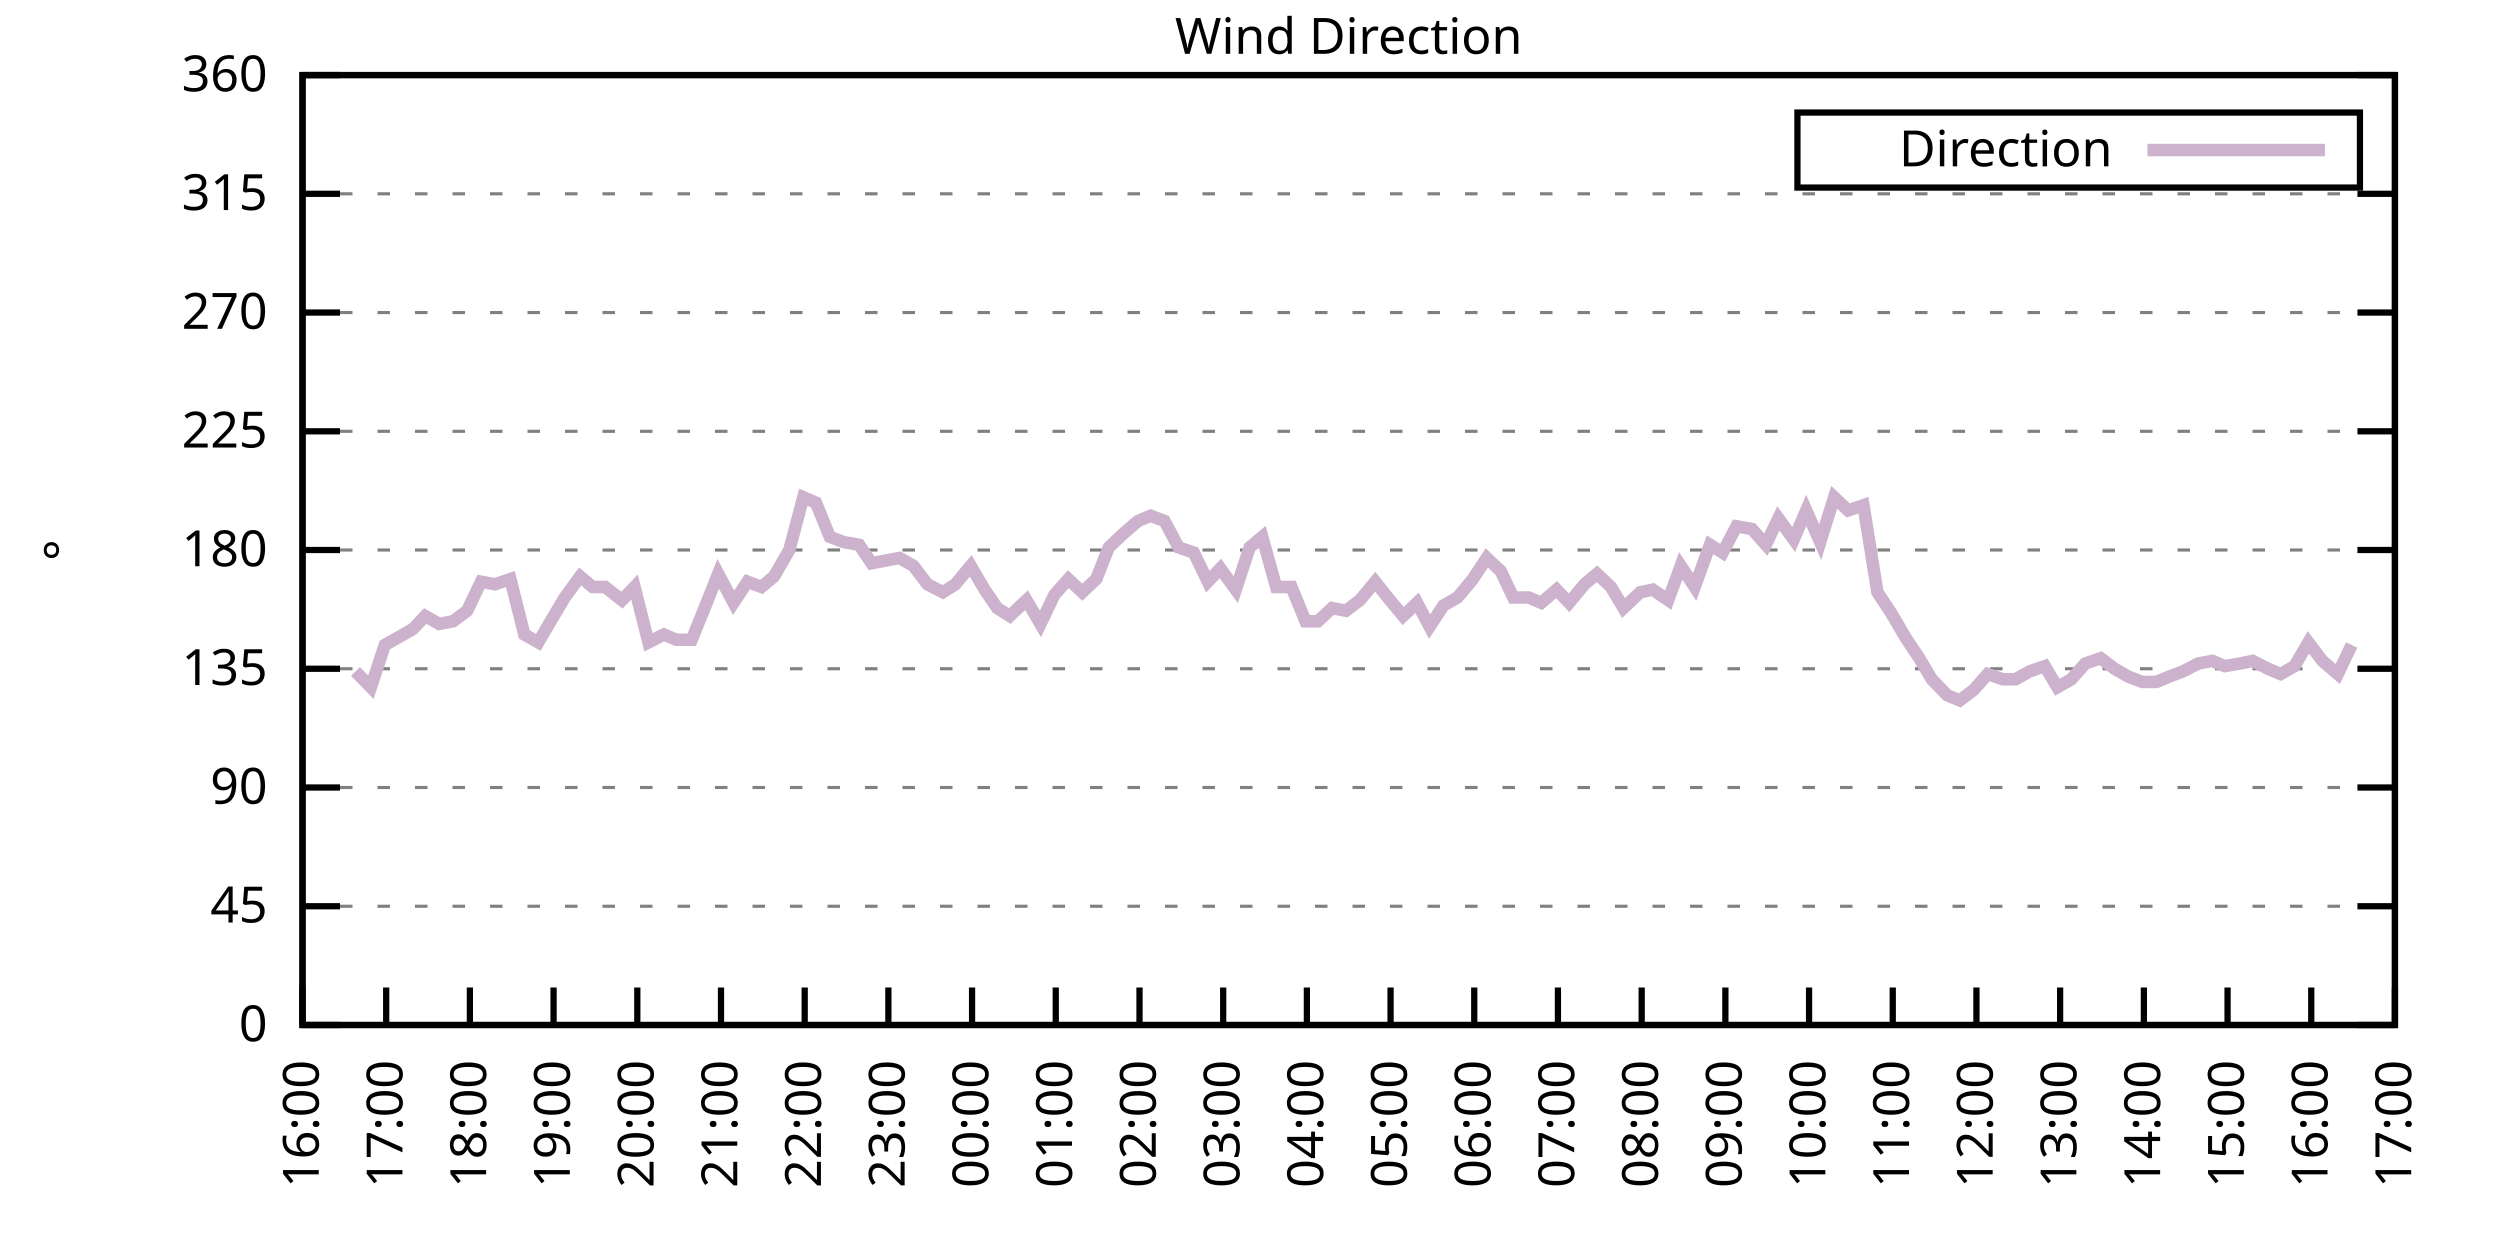
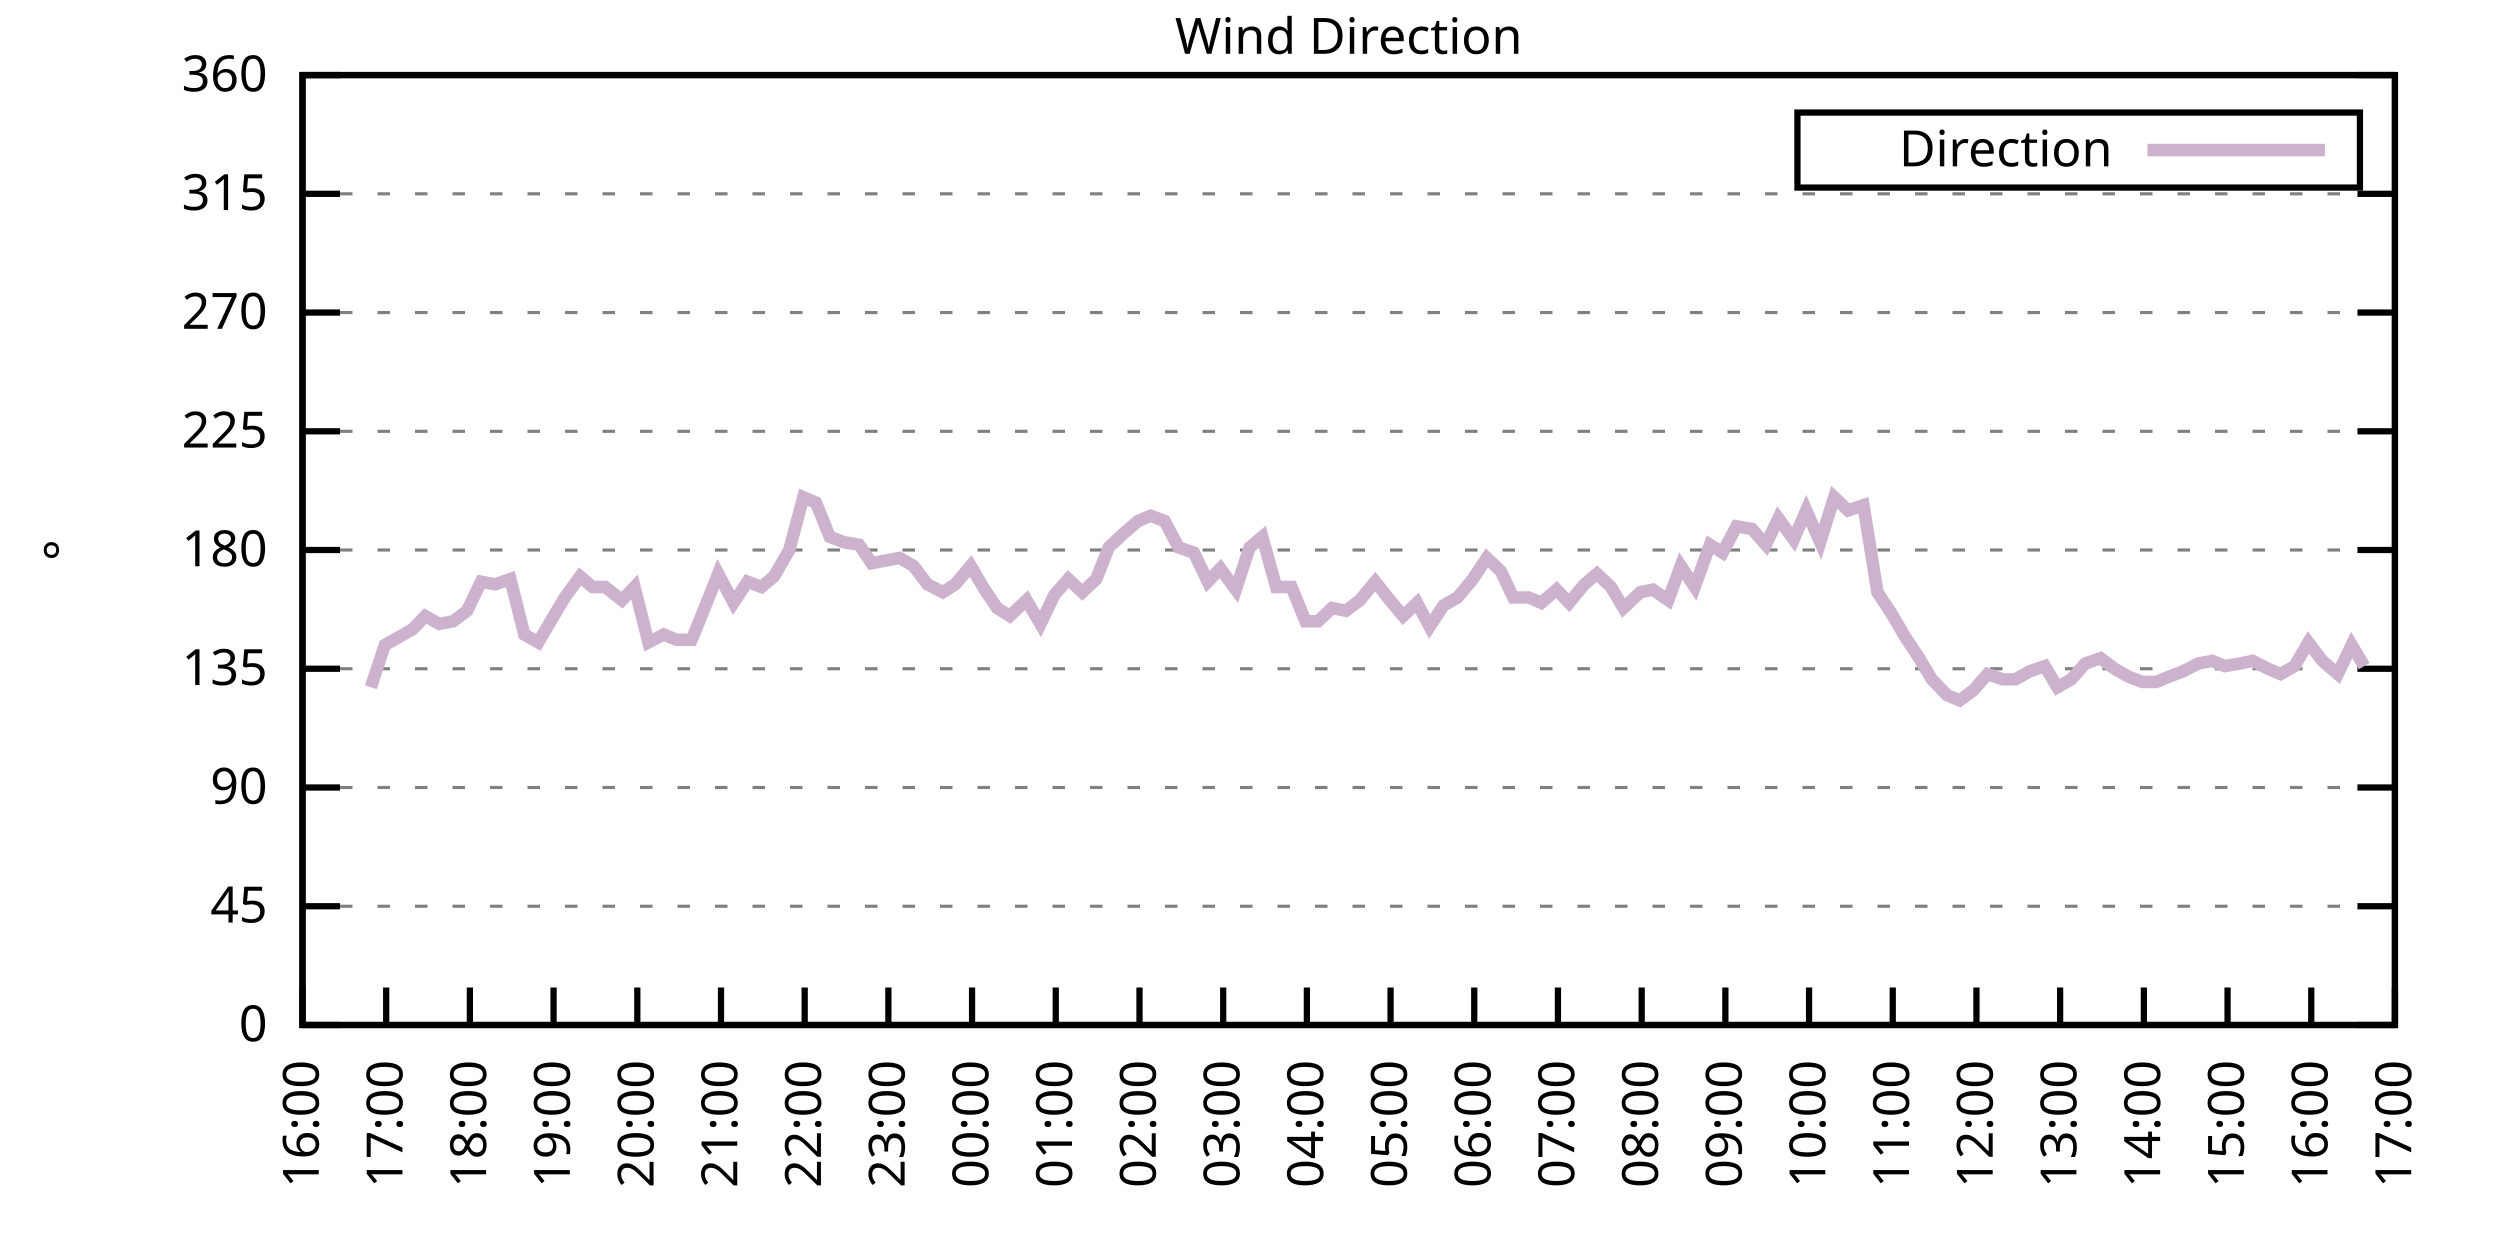
<svg xmlns="http://www.w3.org/2000/svg" xmlns:xlink="http://www.w3.org/1999/xlink" width="400" height="200" viewBox="0 0 400 200">
  <g id="gnuplot_canvas">
    <rect x="0" y="0" width="400" height="200" fill="none" />
    <defs>
      <circle id="gpDot" r="0.5" stroke-width="0.5" stroke="currentColor" />
      <path id="gpPt0" stroke-width="0.333" stroke="currentColor" d="M-1,0 h2 M0,-1 v2" />
      <path id="gpPt1" stroke-width="0.333" stroke="currentColor" d="M-1,-1 L1,1 M1,-1 L-1,1" />
      <path id="gpPt2" stroke-width="0.333" stroke="currentColor" d="M-1,0 L1,0 M0,-1 L0,1 M-1,-1 L1,1 M-1,1 L1,-1" />
      <rect id="gpPt3" stroke-width="0.333" stroke="currentColor" x="-1" y="-1" width="2" height="2" />
      <rect id="gpPt4" stroke-width="0.333" stroke="currentColor" fill="currentColor" x="-1" y="-1" width="2" height="2" />
      <circle id="gpPt5" stroke-width="0.333" stroke="currentColor" cx="0" cy="0" r="1" />
      <use xlink:href="#gpPt5" id="gpPt6" fill="currentColor" stroke="none" />
      <path id="gpPt7" stroke-width="0.333" stroke="currentColor" d="M0,-1.33 L-1.33,0.67 L1.33,0.67 z" />
      <use xlink:href="#gpPt7" id="gpPt8" fill="currentColor" stroke="none" />
      <use xlink:href="#gpPt7" id="gpPt9" stroke="currentColor" transform="rotate(180)" />
      <use xlink:href="#gpPt9" id="gpPt10" fill="currentColor" stroke="none" />
      <use xlink:href="#gpPt3" id="gpPt11" stroke="currentColor" transform="rotate(45)" />
      <use xlink:href="#gpPt11" id="gpPt12" fill="currentColor" stroke="none" />
      <path id="gpPt13" stroke-width="0.333" stroke="currentColor" d="M0,1.330 L1.265,0.411 L0.782,-1.067 L-0.782,-1.076 L-1.265,0.411 z" />
      <use xlink:href="#gpPt13" id="gpPt14" fill="currentColor" stroke="none" />
      <filter id="textbox" filterUnits="objectBoundingBox" x="0" y="0" height="1" width="1">
        <feFlood flood-color="white" flood-opacity="1" result="bgnd" />
        <feComposite in="SourceGraphic" in2="bgnd" operator="atop" />
      </filter>
      <filter id="greybox" filterUnits="objectBoundingBox" x="0" y="0" height="1" width="1">
        <feFlood flood-color="lightgrey" flood-opacity="1" result="grey" />
        <feComposite in="SourceGraphic" in2="grey" operator="atop" />
      </filter>
    </defs>
    <g fill="none" color="white" stroke="currentColor" stroke-width="1.00" stroke-linecap="butt" stroke-linejoin="miter">
</g>
    <g fill="none" color="black" stroke="currentColor" stroke-width="1.00" stroke-linecap="butt" stroke-linejoin="miter">
      <g stroke="none" shape-rendering="crispEdges">
        <polygon fill="rgb(255, 255, 255)" points="48.40,164.00 383.18,164.00 383.18,12.02 48.40,12.02 " />
      </g>
    </g>
    <g fill="none" color="black" stroke="currentColor" stroke-width="1.00" stroke-linecap="butt" stroke-linejoin="miter">
</g>
    <g fill="none" color="black" stroke="black" stroke-width="0.50" stroke-linecap="butt" stroke-linejoin="miter">
</g>
    <g fill="none" color="gray" stroke="currentColor" stroke-width="0.50" stroke-linecap="butt" stroke-linejoin="miter">
      <path stroke="gray" stroke-dasharray="2,4" class="gridline" d="M48.40,164.00 L383.19,164.00  " />
    </g>
    <g fill="none" color="gray" stroke="gray" stroke-width="1.00" stroke-linecap="butt" stroke-linejoin="miter">
</g>
    <g fill="none" color="black" stroke="currentColor" stroke-width="1.00" stroke-linecap="butt" stroke-linejoin="miter">
      <path stroke="black" d="M48.40,164.00 L54.40,164.00 M383.19,164.00 L377.19,164.00  " />
      <g transform="translate(42.80,166.60)" stroke="none" fill="black" font-family="Sans" font-size="8.00" text-anchor="end">
        <text>
          <tspan font-family="Sans"> 0</tspan>
        </text>
      </g>
    </g>
    <g fill="none" color="black" stroke="currentColor" stroke-width="1.00" stroke-linecap="butt" stroke-linejoin="miter">
</g>
    <g fill="none" color="black" stroke="black" stroke-width="0.50" stroke-linecap="butt" stroke-linejoin="miter">
</g>
    <g fill="none" color="gray" stroke="currentColor" stroke-width="0.50" stroke-linecap="butt" stroke-linejoin="miter">
      <path stroke="gray" stroke-dasharray="2,4" class="gridline" d="M48.40,145.00 L383.19,145.00  " />
    </g>
    <g fill="none" color="gray" stroke="gray" stroke-width="1.00" stroke-linecap="butt" stroke-linejoin="miter">
</g>
    <g fill="none" color="black" stroke="currentColor" stroke-width="1.00" stroke-linecap="butt" stroke-linejoin="miter">
      <path stroke="black" d="M48.40,145.00 L54.40,145.00 M383.19,145.00 L377.19,145.00  " />
      <g transform="translate(42.80,147.60)" stroke="none" fill="black" font-family="Sans" font-size="8.00" text-anchor="end">
        <text>
          <tspan font-family="Sans"> 45</tspan>
        </text>
      </g>
    </g>
    <g fill="none" color="black" stroke="currentColor" stroke-width="1.00" stroke-linecap="butt" stroke-linejoin="miter">
</g>
    <g fill="none" color="black" stroke="black" stroke-width="0.50" stroke-linecap="butt" stroke-linejoin="miter">
</g>
    <g fill="none" color="gray" stroke="currentColor" stroke-width="0.50" stroke-linecap="butt" stroke-linejoin="miter">
      <path stroke="gray" stroke-dasharray="2,4" class="gridline" d="M48.40,126.00 L383.19,126.00  " />
    </g>
    <g fill="none" color="gray" stroke="gray" stroke-width="1.00" stroke-linecap="butt" stroke-linejoin="miter">
</g>
    <g fill="none" color="black" stroke="currentColor" stroke-width="1.00" stroke-linecap="butt" stroke-linejoin="miter">
      <path stroke="black" d="M48.40,126.00 L54.40,126.00 M383.19,126.00 L377.19,126.00  " />
      <g transform="translate(42.80,128.60)" stroke="none" fill="black" font-family="Sans" font-size="8.00" text-anchor="end">
        <text>
          <tspan font-family="Sans"> 90</tspan>
        </text>
      </g>
    </g>
    <g fill="none" color="black" stroke="currentColor" stroke-width="1.00" stroke-linecap="butt" stroke-linejoin="miter">
</g>
    <g fill="none" color="black" stroke="black" stroke-width="0.50" stroke-linecap="butt" stroke-linejoin="miter">
</g>
    <g fill="none" color="gray" stroke="currentColor" stroke-width="0.50" stroke-linecap="butt" stroke-linejoin="miter">
      <path stroke="gray" stroke-dasharray="2,4" class="gridline" d="M48.40,107.00 L383.19,107.00  " />
    </g>
    <g fill="none" color="gray" stroke="gray" stroke-width="1.00" stroke-linecap="butt" stroke-linejoin="miter">
</g>
    <g fill="none" color="black" stroke="currentColor" stroke-width="1.00" stroke-linecap="butt" stroke-linejoin="miter">
      <path stroke="black" d="M48.40,107.00 L54.40,107.00 M383.19,107.00 L377.19,107.00  " />
      <g transform="translate(42.80,109.60)" stroke="none" fill="black" font-family="Sans" font-size="8.00" text-anchor="end">
        <text>
          <tspan font-family="Sans"> 135</tspan>
        </text>
      </g>
    </g>
    <g fill="none" color="black" stroke="currentColor" stroke-width="1.00" stroke-linecap="butt" stroke-linejoin="miter">
</g>
    <g fill="none" color="black" stroke="black" stroke-width="0.50" stroke-linecap="butt" stroke-linejoin="miter">
</g>
    <g fill="none" color="gray" stroke="currentColor" stroke-width="0.50" stroke-linecap="butt" stroke-linejoin="miter">
      <path stroke="gray" stroke-dasharray="2,4" class="gridline" d="M48.40,88.00 L383.19,88.00  " />
    </g>
    <g fill="none" color="gray" stroke="gray" stroke-width="1.00" stroke-linecap="butt" stroke-linejoin="miter">
</g>
    <g fill="none" color="black" stroke="currentColor" stroke-width="1.00" stroke-linecap="butt" stroke-linejoin="miter">
      <path stroke="black" d="M48.40,88.00 L54.40,88.00 M383.19,88.00 L377.19,88.00  " />
      <g transform="translate(42.80,90.60)" stroke="none" fill="black" font-family="Sans" font-size="8.00" text-anchor="end">
        <text>
          <tspan font-family="Sans"> 180</tspan>
        </text>
      </g>
    </g>
    <g fill="none" color="black" stroke="currentColor" stroke-width="1.00" stroke-linecap="butt" stroke-linejoin="miter">
</g>
    <g fill="none" color="black" stroke="black" stroke-width="0.50" stroke-linecap="butt" stroke-linejoin="miter">
</g>
    <g fill="none" color="gray" stroke="currentColor" stroke-width="0.50" stroke-linecap="butt" stroke-linejoin="miter">
      <path stroke="gray" stroke-dasharray="2,4" class="gridline" d="M48.40,69.01 L383.19,69.01  " />
    </g>
    <g fill="none" color="gray" stroke="gray" stroke-width="1.00" stroke-linecap="butt" stroke-linejoin="miter">
</g>
    <g fill="none" color="black" stroke="currentColor" stroke-width="1.00" stroke-linecap="butt" stroke-linejoin="miter">
      <path stroke="black" d="M48.40,69.01 L54.40,69.01 M383.19,69.01 L377.19,69.01  " />
      <g transform="translate(42.80,71.61)" stroke="none" fill="black" font-family="Sans" font-size="8.00" text-anchor="end">
        <text>
          <tspan font-family="Sans"> 225</tspan>
        </text>
      </g>
    </g>
    <g fill="none" color="black" stroke="currentColor" stroke-width="1.00" stroke-linecap="butt" stroke-linejoin="miter">
</g>
    <g fill="none" color="black" stroke="black" stroke-width="0.50" stroke-linecap="butt" stroke-linejoin="miter">
</g>
    <g fill="none" color="gray" stroke="currentColor" stroke-width="0.50" stroke-linecap="butt" stroke-linejoin="miter">
      <path stroke="gray" stroke-dasharray="2,4" class="gridline" d="M48.40,50.01 L383.19,50.01  " />
    </g>
    <g fill="none" color="gray" stroke="gray" stroke-width="1.00" stroke-linecap="butt" stroke-linejoin="miter">
</g>
    <g fill="none" color="black" stroke="currentColor" stroke-width="1.00" stroke-linecap="butt" stroke-linejoin="miter">
      <path stroke="black" d="M48.40,50.01 L54.40,50.01 M383.19,50.01 L377.19,50.01  " />
      <g transform="translate(42.80,52.61)" stroke="none" fill="black" font-family="Sans" font-size="8.00" text-anchor="end">
        <text>
          <tspan font-family="Sans"> 270</tspan>
        </text>
      </g>
    </g>
    <g fill="none" color="black" stroke="currentColor" stroke-width="1.00" stroke-linecap="butt" stroke-linejoin="miter">
</g>
    <g fill="none" color="black" stroke="black" stroke-width="0.50" stroke-linecap="butt" stroke-linejoin="miter">
</g>
    <g fill="none" color="gray" stroke="currentColor" stroke-width="0.50" stroke-linecap="butt" stroke-linejoin="miter">
      <path stroke="gray" stroke-dasharray="2,4" class="gridline" d="M48.40,31.01 L383.19,31.01  " />
    </g>
    <g fill="none" color="gray" stroke="gray" stroke-width="1.00" stroke-linecap="butt" stroke-linejoin="miter">
</g>
    <g fill="none" color="black" stroke="currentColor" stroke-width="1.00" stroke-linecap="butt" stroke-linejoin="miter">
      <path stroke="black" d="M48.40,31.01 L54.40,31.01 M383.19,31.01 L377.19,31.01  " />
      <g transform="translate(42.80,33.61)" stroke="none" fill="black" font-family="Sans" font-size="8.00" text-anchor="end">
        <text>
          <tspan font-family="Sans"> 315</tspan>
        </text>
      </g>
    </g>
    <g fill="none" color="black" stroke="currentColor" stroke-width="1.00" stroke-linecap="butt" stroke-linejoin="miter">
</g>
    <g fill="none" color="black" stroke="black" stroke-width="0.50" stroke-linecap="butt" stroke-linejoin="miter">
</g>
    <g fill="none" color="gray" stroke="currentColor" stroke-width="0.50" stroke-linecap="butt" stroke-linejoin="miter">
      <path stroke="gray" stroke-dasharray="2,4" class="gridline" d="M48.40,12.01 L383.19,12.01  " />
    </g>
    <g fill="none" color="gray" stroke="gray" stroke-width="1.00" stroke-linecap="butt" stroke-linejoin="miter">
</g>
    <g fill="none" color="black" stroke="currentColor" stroke-width="1.00" stroke-linecap="butt" stroke-linejoin="miter">
      <path stroke="black" d="M48.40,12.01 L54.40,12.01 M383.19,12.01 L377.19,12.01  " />
      <g transform="translate(42.80,14.61)" stroke="none" fill="black" font-family="Sans" font-size="8.00" text-anchor="end">
        <text>
          <tspan font-family="Sans"> 360</tspan>
        </text>
      </g>
    </g>
    <g fill="none" color="black" stroke="currentColor" stroke-width="1.00" stroke-linecap="butt" stroke-linejoin="miter">
      <path stroke="black" d="M48.40,164.00 L48.40,158.00  " />
      <g transform="translate(51.00,169.60) rotate(270.00)" stroke="none" fill="black" font-family="Sans" font-size="8.00" text-anchor="end">
        <text>
          <tspan font-family="Sans">16:00</tspan>
        </text>
      </g>
    </g>
    <g fill="none" color="black" stroke="currentColor" stroke-width="1.00" stroke-linecap="butt" stroke-linejoin="miter">
      <path stroke="black" d="M61.79,164.00 L61.79,158.00  " />
      <g transform="translate(64.39,169.60) rotate(270.00)" stroke="none" fill="black" font-family="Sans" font-size="8.00" text-anchor="end">
        <text>
          <tspan font-family="Sans">17:00</tspan>
        </text>
      </g>
    </g>
    <g fill="none" color="black" stroke="currentColor" stroke-width="1.00" stroke-linecap="butt" stroke-linejoin="miter">
      <path stroke="black" d="M75.18,164.00 L75.18,158.00  " />
      <g transform="translate(77.78,169.60) rotate(270.00)" stroke="none" fill="black" font-family="Sans" font-size="8.00" text-anchor="end">
        <text>
          <tspan font-family="Sans">18:00</tspan>
        </text>
      </g>
    </g>
    <g fill="none" color="black" stroke="currentColor" stroke-width="1.00" stroke-linecap="butt" stroke-linejoin="miter">
      <path stroke="black" d="M88.57,164.00 L88.57,158.00  " />
      <g transform="translate(91.17,169.60) rotate(270.00)" stroke="none" fill="black" font-family="Sans" font-size="8.00" text-anchor="end">
        <text>
          <tspan font-family="Sans">19:00</tspan>
        </text>
      </g>
    </g>
    <g fill="none" color="black" stroke="currentColor" stroke-width="1.00" stroke-linecap="butt" stroke-linejoin="miter">
      <path stroke="black" d="M101.97,164.00 L101.97,158.00  " />
      <g transform="translate(104.57,169.60) rotate(270.00)" stroke="none" fill="black" font-family="Sans" font-size="8.00" text-anchor="end">
        <text>
          <tspan font-family="Sans">20:00</tspan>
        </text>
      </g>
    </g>
    <g fill="none" color="black" stroke="currentColor" stroke-width="1.00" stroke-linecap="butt" stroke-linejoin="miter">
      <path stroke="black" d="M115.36,164.00 L115.36,158.00  " />
      <g transform="translate(117.96,169.60) rotate(270.00)" stroke="none" fill="black" font-family="Sans" font-size="8.00" text-anchor="end">
        <text>
          <tspan font-family="Sans">21:00</tspan>
        </text>
      </g>
    </g>
    <g fill="none" color="black" stroke="currentColor" stroke-width="1.00" stroke-linecap="butt" stroke-linejoin="miter">
      <path stroke="black" d="M128.75,164.00 L128.75,158.00  " />
      <g transform="translate(131.35,169.60) rotate(270.00)" stroke="none" fill="black" font-family="Sans" font-size="8.00" text-anchor="end">
        <text>
          <tspan font-family="Sans">22:00</tspan>
        </text>
      </g>
    </g>
    <g fill="none" color="black" stroke="currentColor" stroke-width="1.00" stroke-linecap="butt" stroke-linejoin="miter">
      <path stroke="black" d="M142.14,164.00 L142.14,158.00  " />
      <g transform="translate(144.74,169.60) rotate(270.00)" stroke="none" fill="black" font-family="Sans" font-size="8.00" text-anchor="end">
        <text>
          <tspan font-family="Sans">23:00</tspan>
        </text>
      </g>
    </g>
    <g fill="none" color="black" stroke="currentColor" stroke-width="1.00" stroke-linecap="butt" stroke-linejoin="miter">
      <path stroke="black" d="M155.53,164.00 L155.53,158.00  " />
      <g transform="translate(158.13,169.60) rotate(270.00)" stroke="none" fill="black" font-family="Sans" font-size="8.00" text-anchor="end">
        <text>
          <tspan font-family="Sans">00:00</tspan>
        </text>
      </g>
    </g>
    <g fill="none" color="black" stroke="currentColor" stroke-width="1.00" stroke-linecap="butt" stroke-linejoin="miter">
      <path stroke="black" d="M168.92,164.00 L168.92,158.00  " />
      <g transform="translate(171.52,169.60) rotate(270.00)" stroke="none" fill="black" font-family="Sans" font-size="8.00" text-anchor="end">
        <text>
          <tspan font-family="Sans">01:00</tspan>
        </text>
      </g>
    </g>
    <g fill="none" color="black" stroke="currentColor" stroke-width="1.00" stroke-linecap="butt" stroke-linejoin="miter">
      <path stroke="black" d="M182.32,164.00 L182.32,158.00  " />
      <g transform="translate(184.92,169.60) rotate(270.00)" stroke="none" fill="black" font-family="Sans" font-size="8.00" text-anchor="end">
        <text>
          <tspan font-family="Sans">02:00</tspan>
        </text>
      </g>
    </g>
    <g fill="none" color="black" stroke="currentColor" stroke-width="1.00" stroke-linecap="butt" stroke-linejoin="miter">
      <path stroke="black" d="M195.71,164.00 L195.71,158.00  " />
      <g transform="translate(198.31,169.60) rotate(270.00)" stroke="none" fill="black" font-family="Sans" font-size="8.00" text-anchor="end">
        <text>
          <tspan font-family="Sans">03:00</tspan>
        </text>
      </g>
    </g>
    <g fill="none" color="black" stroke="currentColor" stroke-width="1.00" stroke-linecap="butt" stroke-linejoin="miter">
      <path stroke="black" d="M209.10,164.00 L209.10,158.00  " />
      <g transform="translate(211.70,169.60) rotate(270.00)" stroke="none" fill="black" font-family="Sans" font-size="8.00" text-anchor="end">
        <text>
          <tspan font-family="Sans">04:00</tspan>
        </text>
      </g>
    </g>
    <g fill="none" color="black" stroke="currentColor" stroke-width="1.00" stroke-linecap="butt" stroke-linejoin="miter">
      <path stroke="black" d="M222.49,164.00 L222.49,158.00  " />
      <g transform="translate(225.09,169.60) rotate(270.00)" stroke="none" fill="black" font-family="Sans" font-size="8.00" text-anchor="end">
        <text>
          <tspan font-family="Sans">05:00</tspan>
        </text>
      </g>
    </g>
    <g fill="none" color="black" stroke="currentColor" stroke-width="1.00" stroke-linecap="butt" stroke-linejoin="miter">
      <path stroke="black" d="M235.88,164.00 L235.88,158.00  " />
      <g transform="translate(238.48,169.60) rotate(270.00)" stroke="none" fill="black" font-family="Sans" font-size="8.00" text-anchor="end">
        <text>
          <tspan font-family="Sans">06:00</tspan>
        </text>
      </g>
    </g>
    <g fill="none" color="black" stroke="currentColor" stroke-width="1.00" stroke-linecap="butt" stroke-linejoin="miter">
      <path stroke="black" d="M249.27,164.00 L249.27,158.00  " />
      <g transform="translate(251.87,169.60) rotate(270.00)" stroke="none" fill="black" font-family="Sans" font-size="8.00" text-anchor="end">
        <text>
          <tspan font-family="Sans">07:00</tspan>
        </text>
      </g>
    </g>
    <g fill="none" color="black" stroke="currentColor" stroke-width="1.00" stroke-linecap="butt" stroke-linejoin="miter">
      <path stroke="black" d="M262.67,164.00 L262.67,158.00  " />
      <g transform="translate(265.27,169.60) rotate(270.00)" stroke="none" fill="black" font-family="Sans" font-size="8.00" text-anchor="end">
        <text>
          <tspan font-family="Sans">08:00</tspan>
        </text>
      </g>
    </g>
    <g fill="none" color="black" stroke="currentColor" stroke-width="1.00" stroke-linecap="butt" stroke-linejoin="miter">
      <path stroke="black" d="M276.06,164.00 L276.06,158.00  " />
      <g transform="translate(278.66,169.60) rotate(270.00)" stroke="none" fill="black" font-family="Sans" font-size="8.00" text-anchor="end">
        <text>
          <tspan font-family="Sans">09:00</tspan>
        </text>
      </g>
    </g>
    <g fill="none" color="black" stroke="currentColor" stroke-width="1.00" stroke-linecap="butt" stroke-linejoin="miter">
      <path stroke="black" d="M289.45,164.00 L289.45,158.00  " />
      <g transform="translate(292.05,169.60) rotate(270.00)" stroke="none" fill="black" font-family="Sans" font-size="8.00" text-anchor="end">
        <text>
          <tspan font-family="Sans">10:00</tspan>
        </text>
      </g>
    </g>
    <g fill="none" color="black" stroke="currentColor" stroke-width="1.00" stroke-linecap="butt" stroke-linejoin="miter">
      <path stroke="black" d="M302.84,164.00 L302.84,158.00  " />
      <g transform="translate(305.44,169.60) rotate(270.00)" stroke="none" fill="black" font-family="Sans" font-size="8.00" text-anchor="end">
        <text>
          <tspan font-family="Sans">11:00</tspan>
        </text>
      </g>
    </g>
    <g fill="none" color="black" stroke="currentColor" stroke-width="1.00" stroke-linecap="butt" stroke-linejoin="miter">
      <path stroke="black" d="M316.23,164.00 L316.23,158.00  " />
      <g transform="translate(318.83,169.60) rotate(270.00)" stroke="none" fill="black" font-family="Sans" font-size="8.00" text-anchor="end">
        <text>
          <tspan font-family="Sans">12:00</tspan>
        </text>
      </g>
    </g>
    <g fill="none" color="black" stroke="currentColor" stroke-width="1.00" stroke-linecap="butt" stroke-linejoin="miter">
      <path stroke="black" d="M329.62,164.00 L329.62,158.00  " />
      <g transform="translate(332.22,169.60) rotate(270.00)" stroke="none" fill="black" font-family="Sans" font-size="8.00" text-anchor="end">
        <text>
          <tspan font-family="Sans">13:00</tspan>
        </text>
      </g>
    </g>
    <g fill="none" color="black" stroke="currentColor" stroke-width="1.00" stroke-linecap="butt" stroke-linejoin="miter">
      <path stroke="black" d="M343.02,164.00 L343.02,158.00  " />
      <g transform="translate(345.62,169.60) rotate(270.00)" stroke="none" fill="black" font-family="Sans" font-size="8.00" text-anchor="end">
        <text>
          <tspan font-family="Sans">14:00</tspan>
        </text>
      </g>
    </g>
    <g fill="none" color="black" stroke="currentColor" stroke-width="1.00" stroke-linecap="butt" stroke-linejoin="miter">
      <path stroke="black" d="M356.41,164.00 L356.41,158.00  " />
      <g transform="translate(359.01,169.60) rotate(270.00)" stroke="none" fill="black" font-family="Sans" font-size="8.00" text-anchor="end">
        <text>
          <tspan font-family="Sans">15:00</tspan>
        </text>
      </g>
    </g>
    <g fill="none" color="black" stroke="currentColor" stroke-width="1.00" stroke-linecap="butt" stroke-linejoin="miter">
      <path stroke="black" d="M369.80,164.00 L369.80,158.00  " />
      <g transform="translate(372.40,169.60) rotate(270.00)" stroke="none" fill="black" font-family="Sans" font-size="8.00" text-anchor="end">
        <text>
          <tspan font-family="Sans">16:00</tspan>
        </text>
      </g>
    </g>
    <g fill="none" color="black" stroke="currentColor" stroke-width="1.00" stroke-linecap="butt" stroke-linejoin="miter">
      <path stroke="black" d="M383.19,164.00 L383.19,158.00  " />
      <g transform="translate(385.79,169.60) rotate(270.00)" stroke="none" fill="black" font-family="Sans" font-size="8.00" text-anchor="end">
        <text>
          <tspan font-family="Sans">17:00</tspan>
        </text>
      </g>
    </g>
    <g fill="none" color="black" stroke="currentColor" stroke-width="1.00" stroke-linecap="butt" stroke-linejoin="miter">
</g>
    <g fill="none" color="black" stroke="currentColor" stroke-width="1.00" stroke-linecap="butt" stroke-linejoin="miter">
      <path stroke="black" d="M48.40,12.01 L48.40,164.00 L383.19,164.00 L383.19,12.01 L48.40,12.01 Z  " />
    </g>
    <g fill="none" color="black" stroke="currentColor" stroke-width="1.00" stroke-linecap="butt" stroke-linejoin="miter">
</g>
    <g fill="none" color="black" stroke="currentColor" stroke-width="1.00" stroke-linecap="butt" stroke-linejoin="miter">
      <path stroke="black" d="M287.59,30.01 L287.59,18.01 L377.59,18.01 L377.59,30.01 L287.59,30.01 Z  " />
    </g>
    <g id="Wind_direction_plot_1">
      <g fill="none" color="white" stroke="black" stroke-width="2.00" stroke-linecap="butt" stroke-linejoin="miter">
</g>
      <g fill="none" color="black" stroke="currentColor" stroke-width="2.00" stroke-linecap="butt" stroke-linejoin="miter">
        <g transform="translate(337.99,26.61)" stroke="none" fill="black" font-family="Sans" font-size="8.00" text-anchor="end">
          <text>
            <tspan font-family="Sans">Direction</tspan>
          </text>
        </g>
      </g>
      <g fill="none" color="black" stroke="currentColor" stroke-width="2.00" stroke-linecap="butt" stroke-linejoin="miter">
-         <path stroke="rgb(204, 178, 204)" d="M343.59,24.01 L371.99,24.01 M56.88,107.43 L59.34,109.96 L61.57,103.20 L63.80,101.94 L66.03,100.67 L68.04,98.56   L70.27,99.83 L72.50,99.40 L74.74,97.72 L76.97,93.07 L79.20,93.49 L81.66,92.65 L83.89,101.52 L86.12,102.78   L88.35,98.98 L90.36,95.60 L92.82,92.23 L94.82,93.92 L96.83,93.92 L99.51,96.03 L101.52,93.92 L103.75,102.78   L106.21,101.52 L108.22,102.36 L110.67,102.36 L112.90,96.87 L114.91,91.80 L117.37,96.45 L119.60,93.07 L121.83,93.92   L123.84,92.23 L126.29,88.00 L128.53,79.56 L130.54,80.41 L132.77,85.89 L135.00,86.74 L137.45,87.16 L139.46,90.12   L141.69,89.69 L143.93,89.27 L146.16,90.54 L148.39,93.49 L150.85,94.76 L152.85,93.49 L155.31,90.54 L157.54,94.34   L159.55,97.29 L161.56,98.56 L164.24,96.03 L166.47,99.83 L168.70,95.18 L170.93,92.65 L173.17,94.76 L175.40,92.65   L177.41,87.58 L179.64,85.47 L182.09,83.36 L184.10,82.52 L186.33,83.36 L188.57,87.58 L191.02,88.43 L193.25,93.07   L195.26,90.96 L197.72,94.34 L199.95,87.58 L201.96,85.89 L204.19,93.92 L206.64,93.92 L208.88,99.40 L210.88,99.40   L213.12,97.29 L215.35,97.72 L217.58,96.03 L220.04,93.07 L222.04,95.60 L224.50,98.56 L226.73,96.45 L228.74,100.25   L230.97,96.87 L233.20,95.60 L235.66,92.65 L237.89,89.27 L240.12,91.38 L242.13,95.60 L244.59,95.60 L246.60,96.45   L249.05,94.34 L251.06,96.45 L253.51,93.49 L255.52,91.80 L257.76,93.92 L259.76,97.29 L262.44,94.76 L264.45,94.34   L266.91,96.03 L268.92,90.54 L271.15,93.92 L273.60,87.16 L275.61,88.43 L277.84,84.21 L280.30,84.63 L282.53,87.16   L284.54,82.94 L286.99,86.32 L289.00,81.67 L291.23,86.74 L293.47,79.56 L295.70,81.67 L298.15,80.83 L300.39,94.76   L302.62,98.14 L304.85,101.94 L307.08,105.31 L309.09,108.69 L311.54,111.23 L313.55,112.07 L315.79,110.38 L318.02,107.85   L320.47,108.69 L322.48,108.69 L324.71,107.43 L327.17,106.58 L329.18,109.96 L331.41,108.69 L333.64,106.16 L336.10,105.31   L338.33,107.00 L340.56,108.27 L342.79,109.11 L345.02,109.11 L347.03,108.27 L349.26,107.43 L351.72,106.16 L353.95,105.74   L355.96,106.58 L358.42,106.16 L360.42,105.74 L362.88,107.00 L364.89,107.85 L367.12,106.58 L369.35,102.78 L371.58,105.74   L374.04,107.85 L376.27,103.20  " />
+         <path stroke="rgb(204, 178, 204)" d="M343.59,24.01 L371.99,24.01 M59.34,109.96 L61.57,103.20 L63.80,101.94 L66.03,100.67 L68.04,98.56 L70.27,99.83   L72.50,99.40 L74.74,97.72 L76.97,93.07 L79.20,93.49 L81.66,92.65 L83.89,101.52 L86.12,102.78 L88.35,98.98   L90.36,95.60 L92.82,92.23 L94.82,93.92 L96.83,93.92 L99.51,96.03 L101.52,93.92 L103.75,102.78 L106.21,101.52   L108.22,102.36 L110.67,102.36 L112.90,96.87 L114.91,91.80 L117.37,96.45 L119.60,93.07 L121.83,93.92 L123.84,92.23   L126.29,88.00 L128.53,79.56 L130.54,80.41 L132.77,85.89 L135.00,86.74 L137.45,87.16 L139.46,90.12 L141.69,89.69   L143.93,89.27 L146.16,90.54 L148.39,93.49 L150.85,94.76 L152.85,93.49 L155.31,90.54 L157.54,94.34 L159.55,97.29   L161.56,98.56 L164.24,96.03 L166.47,99.83 L168.70,95.18 L170.93,92.65 L173.17,94.76 L175.40,92.65 L177.41,87.58   L179.64,85.47 L182.09,83.36 L184.10,82.52 L186.33,83.36 L188.57,87.58 L191.02,88.43 L193.25,93.07 L195.26,90.96   L197.72,94.34 L199.95,87.58 L201.96,85.89 L204.19,93.92 L206.64,93.92 L208.88,99.40 L210.88,99.40 L213.12,97.29   L215.35,97.72 L217.58,96.03 L220.04,93.07 L222.04,95.60 L224.50,98.56 L226.73,96.45 L228.74,100.25 L230.97,96.87   L233.20,95.60 L235.66,92.65 L237.89,89.27 L240.12,91.38 L242.13,95.60 L244.59,95.60 L246.60,96.45 L249.05,94.34   L251.06,96.45 L253.51,93.49 L255.52,91.80 L257.76,93.92 L259.76,97.29 L262.44,94.76 L264.45,94.34 L266.91,96.03   L268.92,90.54 L271.15,93.92 L273.60,87.16 L275.61,88.43 L277.84,84.21 L280.30,84.63 L282.53,87.16 L284.54,82.94   L286.99,86.32 L289.00,81.67 L291.23,86.74 L293.47,79.56 L295.70,81.67 L298.15,80.83 L300.39,94.76 L302.62,98.14   L304.85,101.94 L307.08,105.31 L309.09,108.69 L311.54,111.23 L313.55,112.07 L315.79,110.38 L318.02,107.85 L320.47,108.69   L322.48,108.69 L324.71,107.43 L327.17,106.58 L329.18,109.96 L331.41,108.69 L333.64,106.16 L336.10,105.31 L338.33,107.00   L340.56,108.27 L342.79,109.11 L345.02,109.11 L347.03,108.27 L349.26,107.43 L351.72,106.16 L353.95,105.74 L355.96,106.58   L358.42,106.16 L360.42,105.74 L362.88,107.00 L364.89,107.85 L367.12,106.58 L369.35,102.78 L371.58,105.74 L374.04,107.85   L376.27,103.20 L378.28,106.58  " />
      </g>
    </g>
    <g fill="none" color="black" stroke="currentColor" stroke-width="2.00" stroke-linecap="butt" stroke-linejoin="miter">
</g>
    <g fill="none" color="black" stroke="black" stroke-width="1.00" stroke-linecap="butt" stroke-linejoin="miter">
</g>
    <g fill="none" color="black" stroke="currentColor" stroke-width="1.00" stroke-linecap="butt" stroke-linejoin="miter">
      <path stroke="black" d="M48.40,12.01 L48.40,164.00 L383.19,164.00 L383.19,12.01 L48.40,12.01 Z  " />
      <g transform="translate(12.80,88.01) rotate(270.00)" stroke="none" fill="black" font-family="Sans" font-size="8.00" text-anchor="middle">
        <text>
          <tspan font-family="Sans">°</tspan>
        </text>
      </g>
    </g>
    <g fill="none" color="black" stroke="currentColor" stroke-width="1.00" stroke-linecap="butt" stroke-linejoin="miter">
</g>
    <g fill="none" color="black" stroke="currentColor" stroke-width="1.00" stroke-linecap="butt" stroke-linejoin="miter">
      <g transform="translate(215.79,8.61)" stroke="none" fill="black" font-family="Sans" font-size="8.00" text-anchor="middle">
        <text>
          <tspan font-family="Sans">Wind Direction</tspan>
        </text>
      </g>
    </g>
    <g fill="none" color="black" stroke="currentColor" stroke-width="1.00" stroke-linecap="butt" stroke-linejoin="miter">
</g>
  </g>
</svg>
